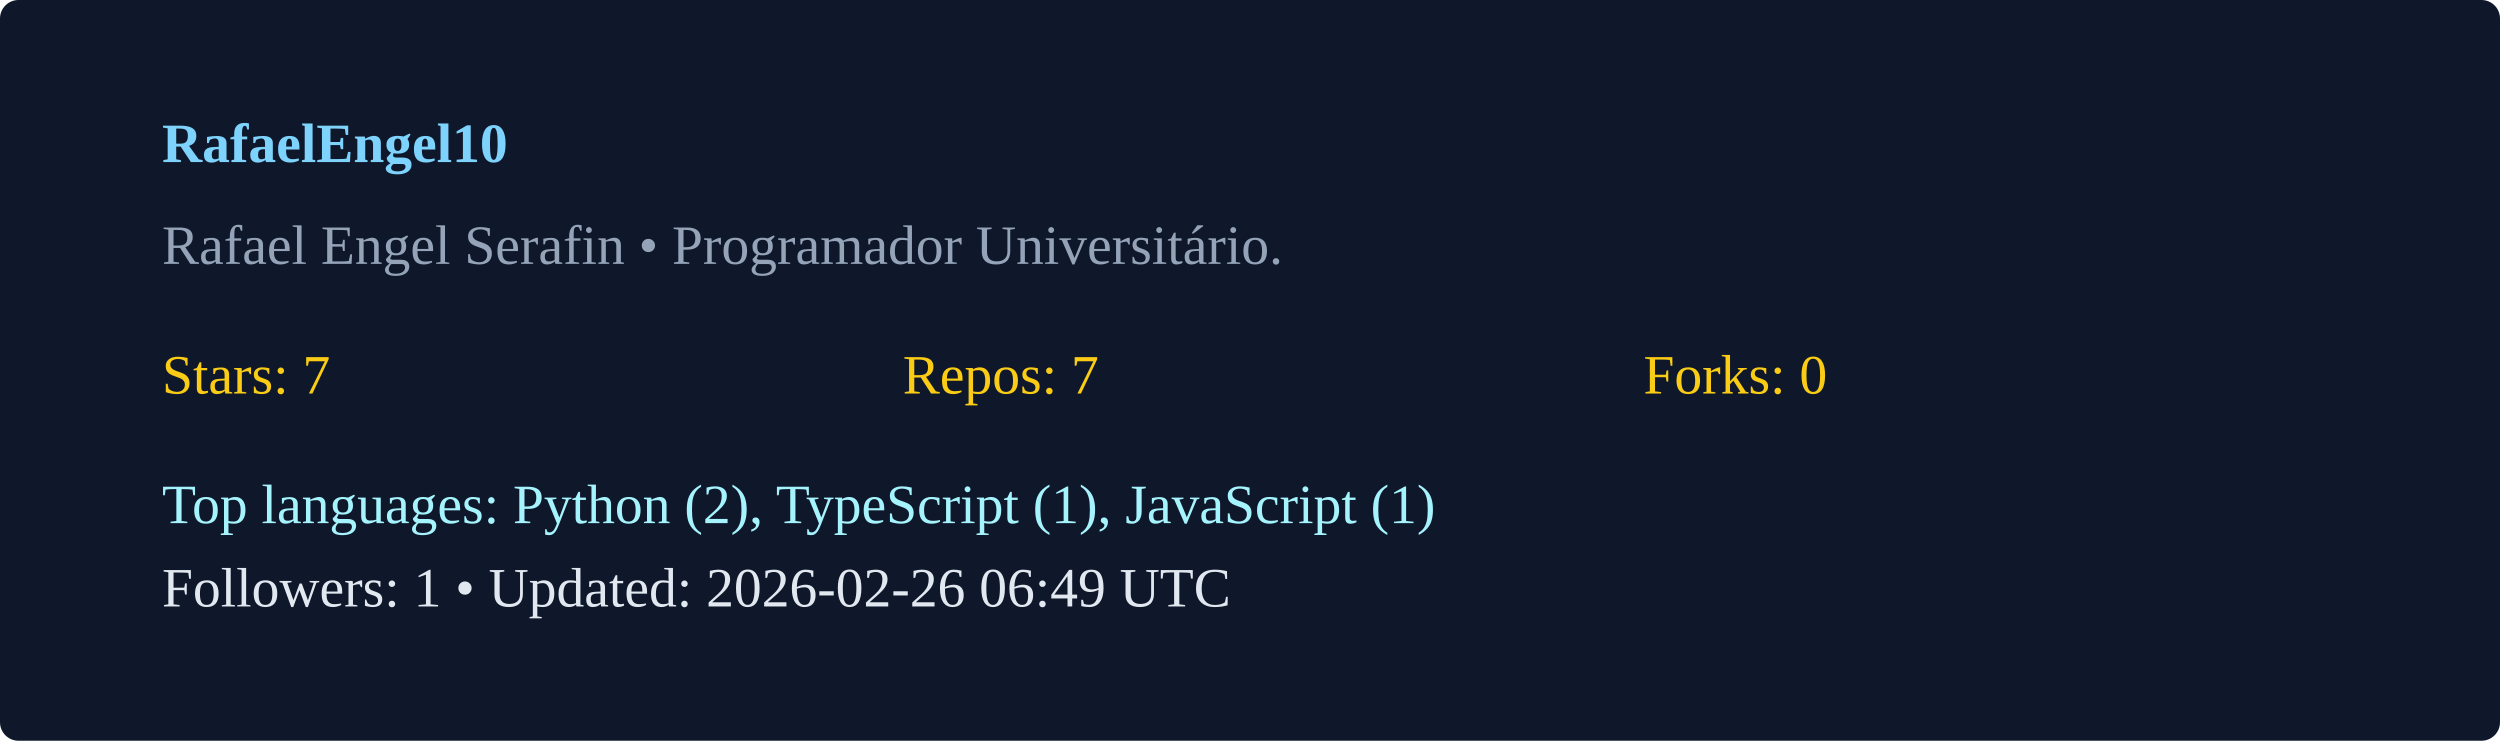
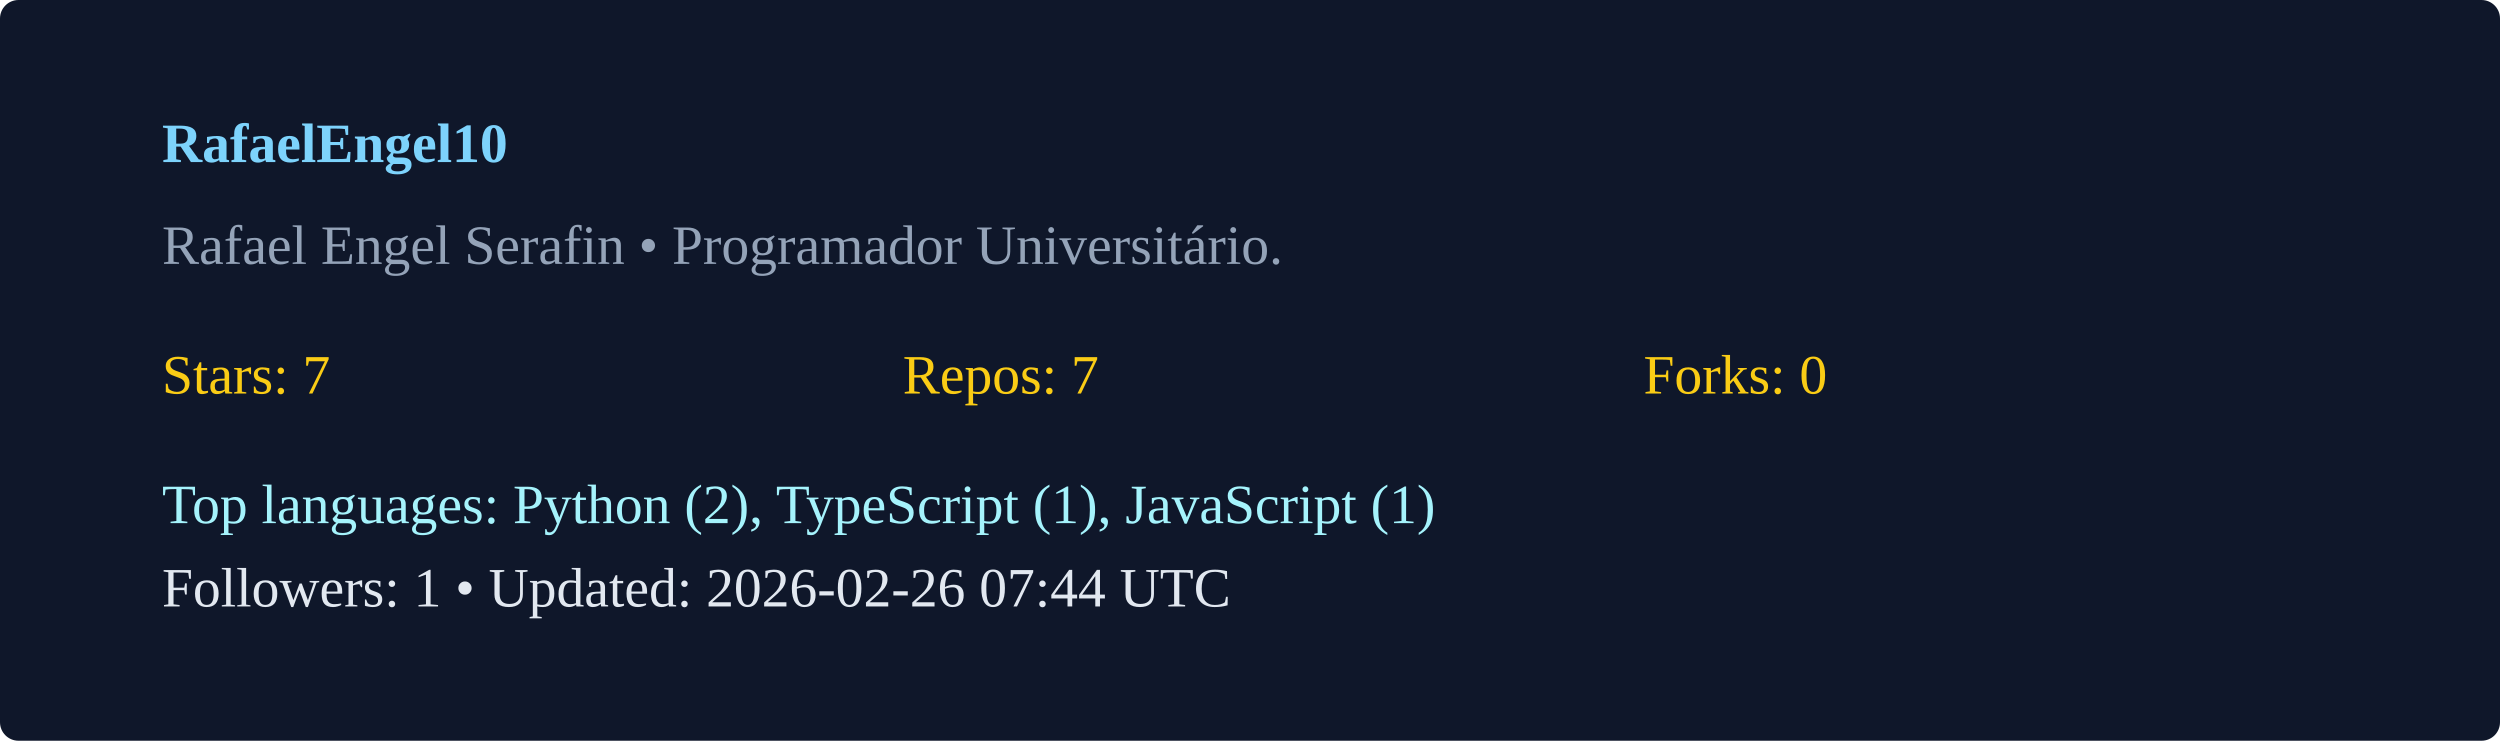
<svg xmlns="http://www.w3.org/2000/svg" width="540" height="160" viewBox="0 0 540 160">
  <rect width="100%" height="100%" rx="4" fill="#0f172a" />
  <g transform="translate(35,35)">
    <text x="0" y="0" fill="#7dd3fc" font-weight="600">RafaelEngel10</text>
    <text x="0" y="22" fill="#94a3b8">Rafael Engel Serafin  • Programador Universitário. </text>
    <g transform="translate(0,50)">
      <text x="0" y="0" fill="#facc15">Stars: 7</text>
      <text x="160" y="0" fill="#facc15">Repos: 7</text>
      <text x="320" y="0" fill="#facc15">Forks: 0</text>
      <text x="0" y="28" fill="#a5f3fc">Top languages: Python (2), TypeScript (1), JavaScript (1)</text>
-       <text x="0" y="46" fill="#e2e8f0">Followers: 1 • Updated: 2026-02-26 06:49 UTC</text>
+       <text x="0" y="46" fill="#e2e8f0">Followers: 1 • Updated: 2026-02-26 07:44 UTC</text>
    </g>
  </g>
</svg>
